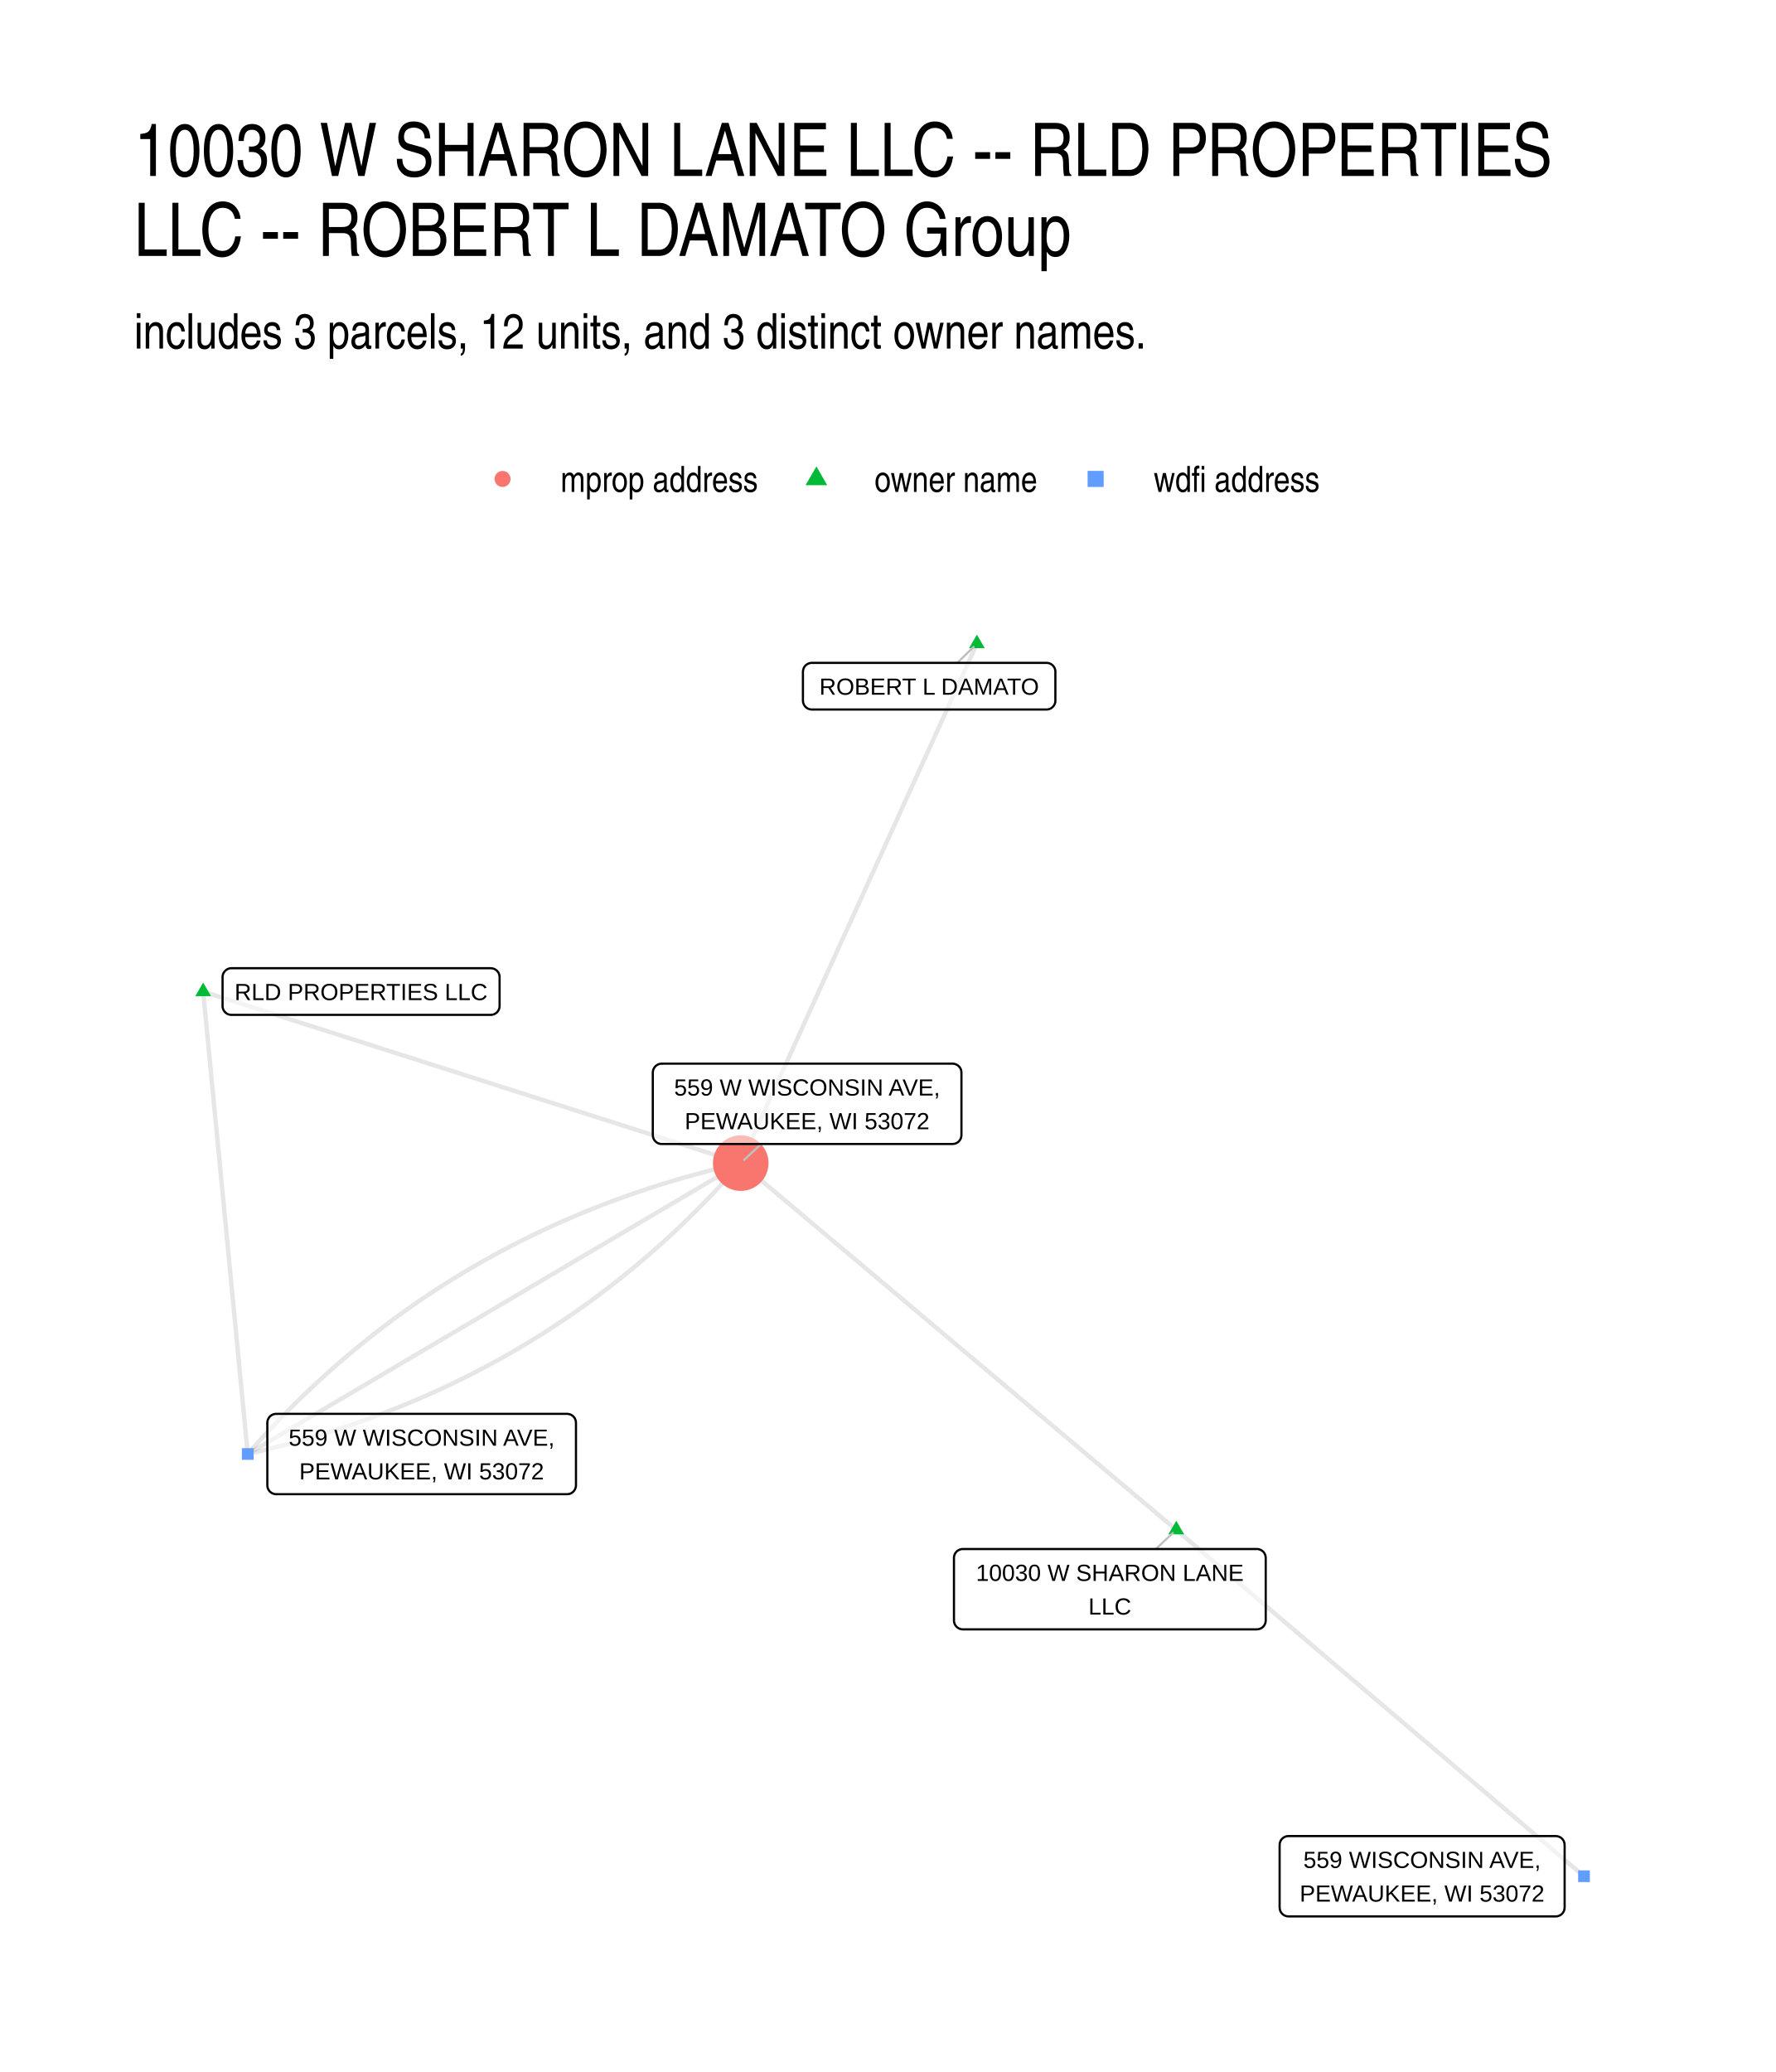
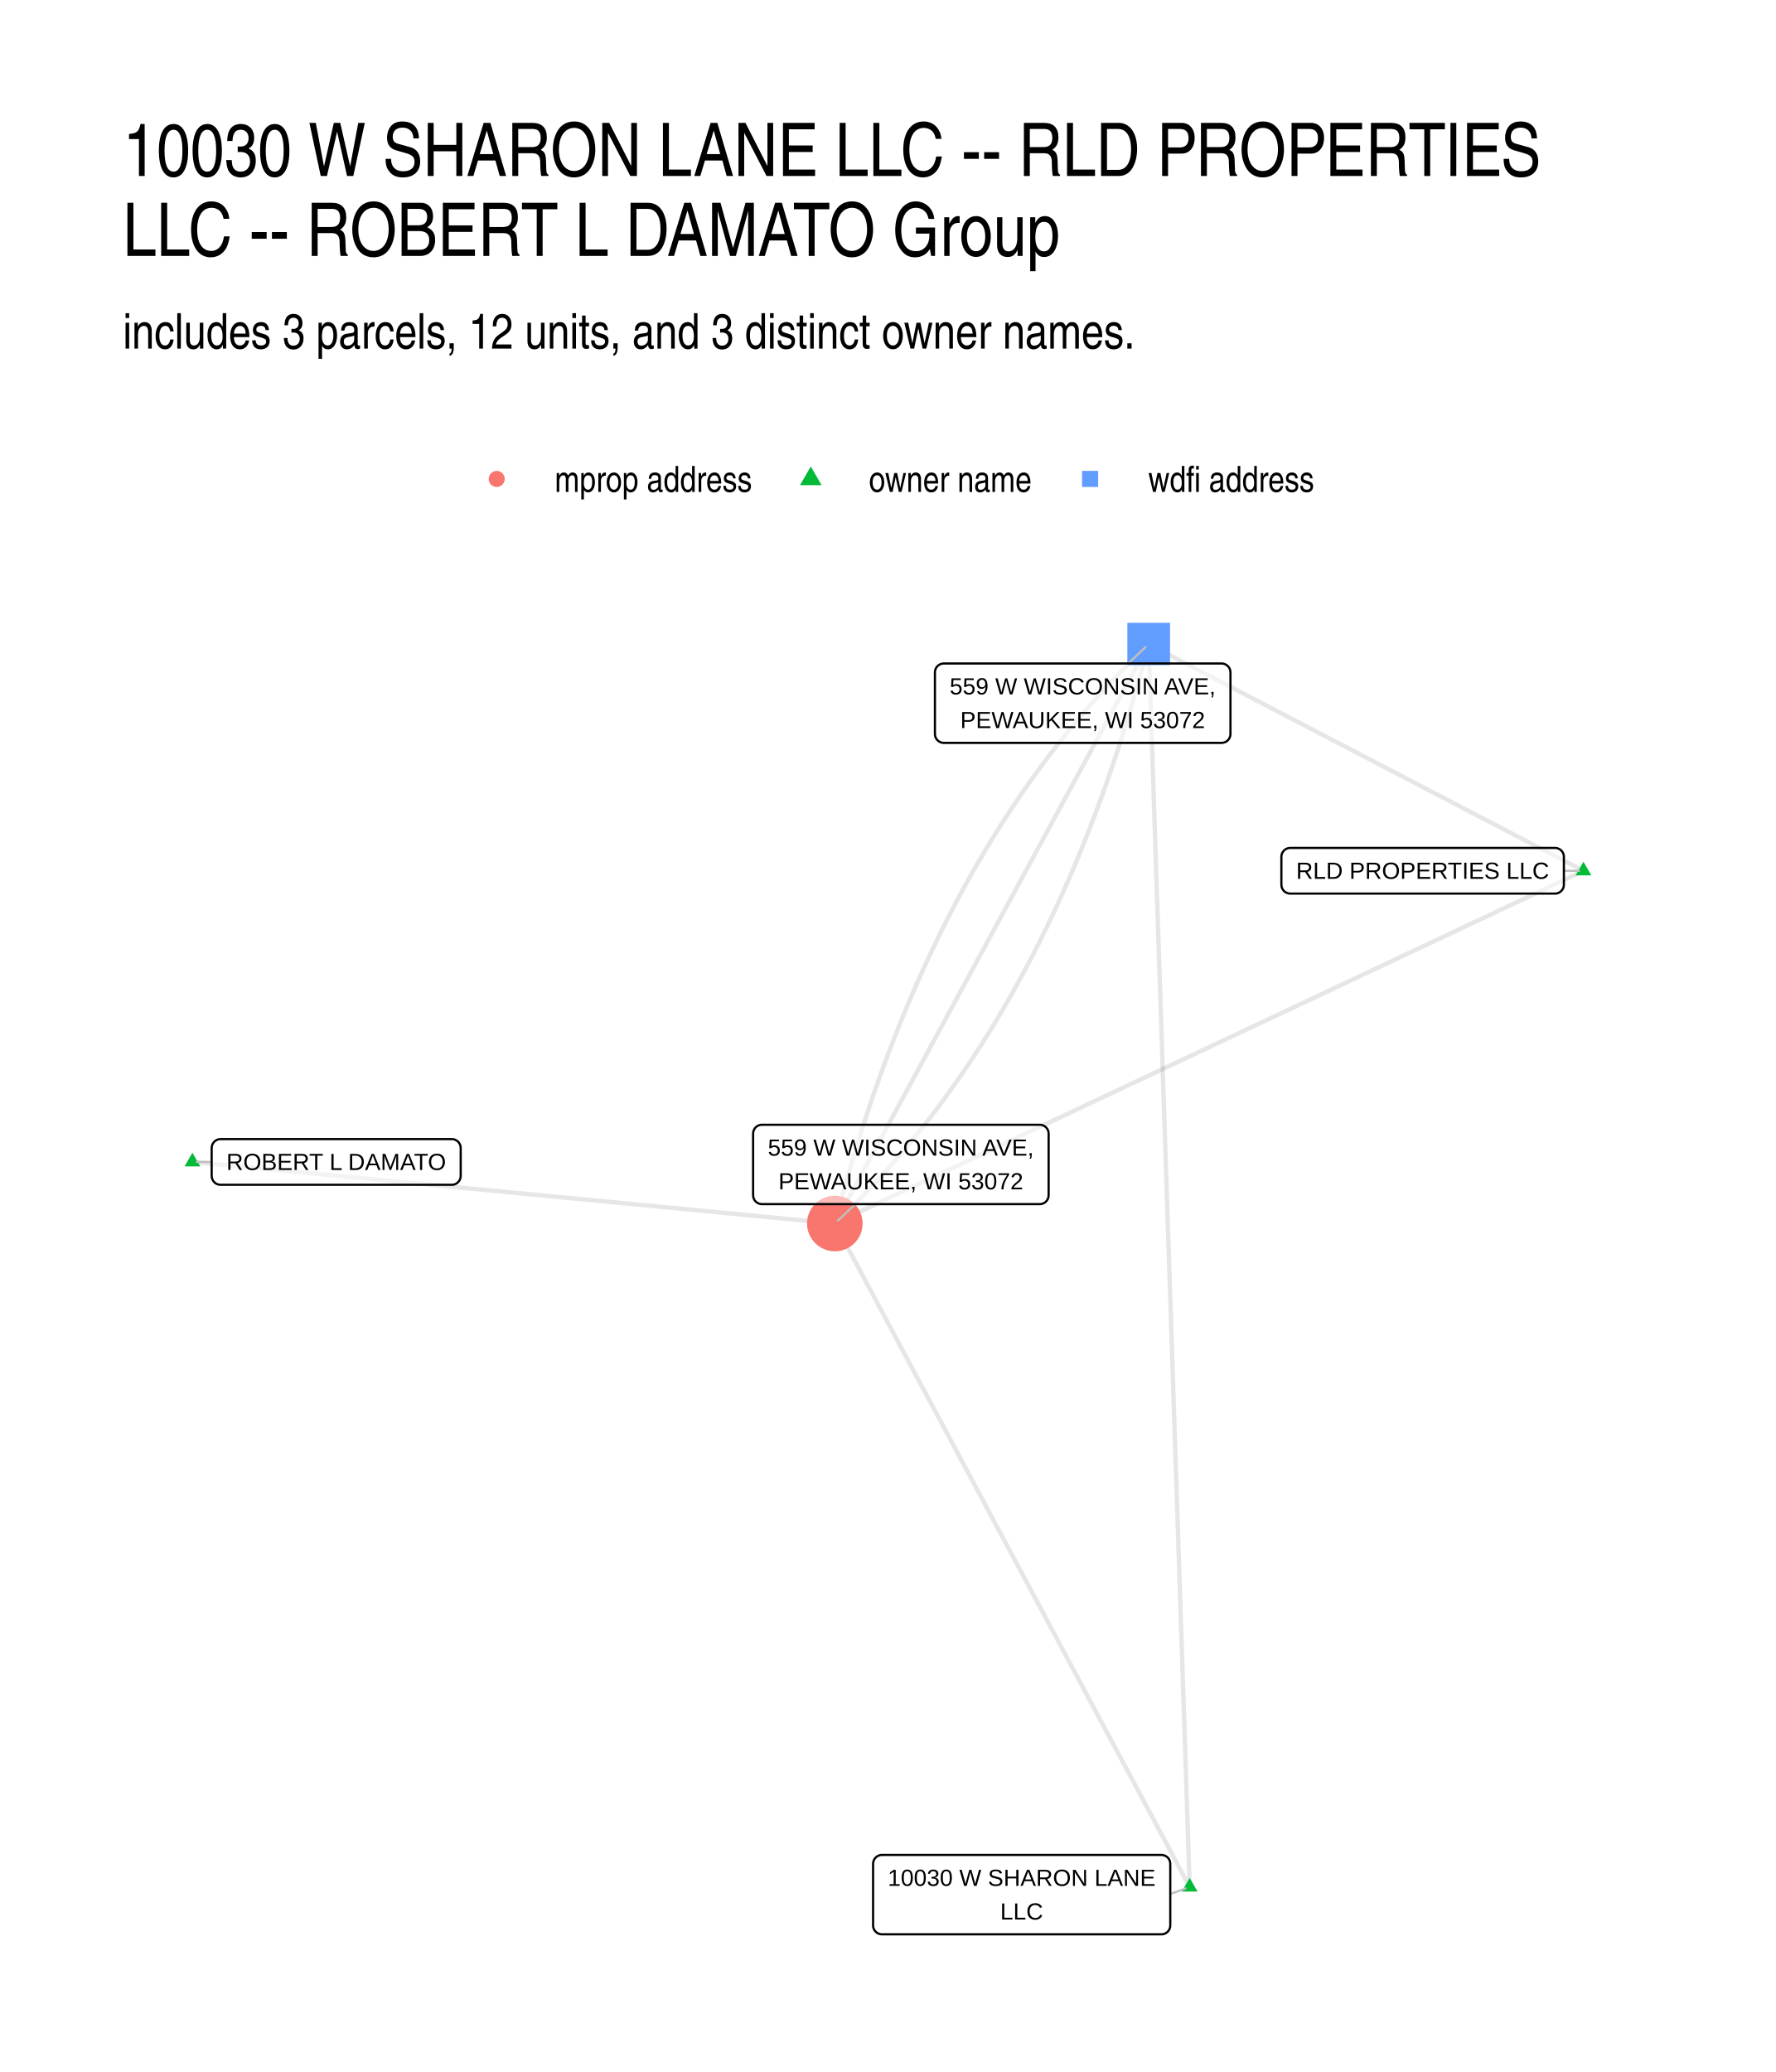
- <svg xmlns="http://www.w3.org/2000/svg" width="576" height="672" class="svglite" viewBox="0 0 432 504">
-   <defs>
-     <style>.svglite line,.svglite polyline,.svglite polygon,.svglite path,.svglite circle{fill:none;stroke:#000000;stroke-linecap:round;stroke-linejoin:round;stroke-miterlimit:10.00}.svglite text{white-space:pre}</style>
-   </defs>
-   <rect width="100%" height="100%" style="stroke-linecap:round;stroke-linejoin:round;stroke-miterlimit:10.00;stroke:none;fill:#FFFFFF" />
-   <defs>
-     <clipPath id="cpMC4wMHw0MzIuMDB8MC4wMHw1MDQuMDA=">
-       <path d="M0 0h432v504H0z" />
-     </clipPath>
-   </defs>
-   <g clip-path="url(#cpMC4wMHw0MzIuMDB8MC4wMHw1MDQuMDA=)">
-     <path d="M0 0h432v504H0z" style="stroke-width:1.07;stroke:none;fill:#FFFFFF" />
-   </g>
-   <defs>
-     <clipPath id="cpMzIuNjN8NDAyLjExfDE0MS41OHw0NzEuMzc=">
-       <path d="M32.63 141.58h369.48v329.8H32.63z" />
-     </clipPath>
-   </defs>
-   <g clip-path="url(#cpMzIuNjN8NDAyLjExfDE0MS41OHw0NzEuMzc=)">
-     <path d="m286.14 372.12-1.07-.9-1.07-.9-1.07-.9-1.07-.9-1.07-.91-1.07-.9-1.07-.9-1.07-.9-1.07-.9-1.07-.9-1.07-.9-1.07-.9-1.08-.9-1.07-.91-1.07-.9-1.07-.9-1.07-.9-1.07-.9-1.07-.9-1.07-.9-1.07-.9-1.07-.9-1.07-.9-1.07-.91-1.07-.9-1.07-.9-1.07-.9-1.07-.9-1.07-.9-1.07-.9-1.07-.9-1.07-.9-1.07-.91-1.07-.9-1.07-.9-1.07-.9-1.07-.9-1.07-.9-1.07-.9-1.07-.9-1.07-.9-1.07-.9-1.07-.91-1.07-.9-1.07-.9-1.07-.9-1.07-.9-1.07-.9-1.07-.9-1.07-.9-1.07-.9-1.07-.91-1.07-.9-1.07-.9-1.07-.9-1.07-.9-1.07-.9-1.07-.9-1.07-.9-1.07-.9-1.07-.9-1.07-.91-1.07-.9-1.07-.9-1.07-.9-1.07-.9-1.07-.9-1.07-.9-1.07-.9-1.07-.9-1.07-.91-1.07-.9-1.07-.9-1.08-.9-1.07-.9-1.07-.9-1.07-.9-1.07-.9-1.07-.9-1.07-.9-1.07-.91-1.07-.9-1.07-.9-1.07-.9-1.07-.9-1.07-.9-1.07-.9-1.07-.9-1.07-.9-1.07-.91-1.07-.9-1.07-.9-1.07-.9-1.07-.9-1.07-.9-1.07-.9-1.07-.9-1.07-.9-1.07-.9m105.95 89.2 1 .85 1 .85 1 .85 1 .85 1.01.85 1 .86 1 .85 1 .85 1 .85 1.01.85 1 .85 1 .85 1 .85 1 .86 1 .85 1.01.85 1 .85 1 .85 1 .85 1 .85 1.01.85 1 .85 1 .86 1 .85 1 .85 1 .85 1.01.85 1 .85 1 .85 1 .85 1 .85 1.01.86 1 .85 1 .85 1 .85 1 .85 1 .85 1.01.85 1 .85 1 .85 1 .86 1 .85 1.01.85 1 .85 1 .85 1 .85 1 .85 1 .85 1.01.85 1 .86 1 .85 1 .85 1 .85 1.01.85 1 .85 1 .85 1 .85 1 .86 1 .85 1.01.85 1 .85 1 .85 1 .85 1 .85 1.01.85 1 .85 1 .86 1 .85 1 .85 1 .85 1.01.85 1 .85 1 .85 1 .85 1 .85 1.01.86 1 .85 1 .85 1 .85 1 .85 1 .85 1.01.85 1 .85 1 .85 1 .86 1 .85 1.01.85 1 .85 1 .85 1 .85 1 .85 1 .85 1.01.85 1 .86 1 .85 1 .85 1 .85 1.01.85 1 .85M49.42 241.2l1.32.42 1.32.42 1.33.42 1.32.43 1.32.42 1.32.42 1.32.42 1.32.42 1.32.42 1.32.42 1.32.43 1.32.42 1.32.42 1.32.42 1.33.42 1.32.42 1.32.42 1.32.43 1.32.42 1.32.42 1.32.42 1.32.42 1.32.42 1.32.42 1.32.42 1.33.43 1.32.42 1.32.42 1.32.42 1.32.42 1.32.42 1.32.42 1.32.43 1.32.42 1.32.42 1.32.42 1.33.42 1.32.42 1.32.42 1.32.43 1.32.42 1.32.42 1.32.42 1.32.42 1.32.42 1.32.42 1.32.42 1.33.43 1.32.42 1.32.42 1.32.42 1.32.42 1.32.42 1.32.42 1.32.43 1.32.42 1.32.42 1.32.42 1.33.42 1.32.42 1.32.42 1.32.43 1.32.42 1.32.42 1.32.42 1.32.42 1.32.42 1.32.42 1.32.42 1.32.43 1.33.42 1.32.42 1.32.42 1.32.42 1.32.42 1.32.42 1.32.43 1.32.42 1.32.42 1.32.42 1.32.42 1.33.42 1.32.42 1.32.43 1.32.42 1.32.42 1.32.42 1.32.42 1.32.42 1.32.42 1.32.42 1.32.43 1.33.42 1.32.42 1.32.42 1.32.42 1.32.42 1.32.42 1.32.43M49.42 241.2l.11 1.14.11 1.13.11 1.14.11 1.14.11 1.13.11 1.14.11 1.13.11 1.14.11 1.14.11 1.13.11 1.14.11 1.13.11 1.14.11 1.14.11 1.13.1 1.14.11 1.13.11 1.14.11 1.14.11 1.13.11 1.14.11 1.13.11 1.14.11 1.14.11 1.13.11 1.14.11 1.13.11 1.14.11 1.14.11 1.13.11 1.14.11 1.14.11 1.13.11 1.14.11 1.13.1 1.14.11 1.14.11 1.13.11 1.14.11 1.13.11 1.14.11 1.14.11 1.13.11 1.14.11 1.13.11 1.14.11 1.14.11 1.13.11 1.14.11 1.13.11 1.14.11 1.14.11 1.13.11 1.14.11 1.14.11 1.13.1 1.14.11 1.13.11 1.14.11 1.14.11 1.13.11 1.14.11 1.13.11 1.14.11 1.14.11 1.13.11 1.14.11 1.13.11 1.14.11 1.14.11 1.13.11 1.14.11 1.13.11 1.14.11 1.14.11 1.13.11 1.14.1 1.14.11 1.13.11 1.14.11 1.13.11 1.14.11 1.14.11 1.13.11 1.14.11 1.13.11 1.14.11 1.14.11 1.13.11 1.14.11 1.13.11 1.14.11 1.14.11 1.13.11 1.14.11 1.13.11 1.14.1 1.14.11 1.13m177.38-197.1-.58 1.27-.58 1.28-.58 1.28-.58 1.27-.58 1.28-.58 1.28-.58 1.27-.58 1.28-.58 1.27-.58 1.28-.58 1.28-.58 1.27-.58 1.28-.58 1.28-.58 1.27-.58 1.28-.58 1.27-.58 1.28-.58 1.28-.58 1.27-.58 1.28-.58 1.28-.58 1.27-.59 1.28-.58 1.27-.58 1.28-.58 1.28-.58 1.27-.58 1.28-.58 1.27-.58 1.28-.58 1.28-.58 1.27-.58 1.28-.58 1.28-.58 1.27-.58 1.28-.58 1.27-.58 1.28-.58 1.28-.58 1.27-.58 1.28-.58 1.28-.58 1.27-.58 1.28-.58 1.27-.58 1.28-.58 1.28-.58 1.27-.58 1.28-.58 1.28-.58 1.27-.58 1.28-.58 1.27-.59 1.28-.58 1.28-.58 1.27-.58 1.28-.58 1.28-.58 1.27-.58 1.28-.58 1.27-.58 1.28-.58 1.28-.58 1.27-.58 1.28-.58 1.28-.58 1.27-.58 1.28-.58 1.27-.58 1.28-.58 1.28-.58 1.27-.58 1.28-.58 1.28-.58 1.27-.58 1.28-.58 1.27-.58 1.28-.58 1.28-.58 1.27-.58 1.28-.58 1.28-.58 1.27-.58 1.28-.59 1.27-.58 1.28-.58 1.28-.58 1.27-.58 1.28-.58 1.28-.58 1.27-.58 1.28-.58 1.27-.58 1.28-.58 1.28-.58 1.27-.58 1.28-.58 1.28" style="stroke-width:1.07;stroke:#000000;stroke-opacity:0.10;stroke-linecap:butt" />
-     <path d="m60.26 353.67 1.46-.33 1.46-.34 1.45-.35 1.44-.36 1.44-.37 1.43-.37 1.43-.38 1.43-.39 1.41-.39 1.42-.41 1.41-.41 1.4-.42 1.4-.43 1.39-.43 1.39-.44 1.38-.46 1.38-.45 1.37-.47 1.37-.47 1.37-.49 1.35-.48 1.36-.5 1.34-.51 1.35-.51 1.33-.52 1.34-.53 1.32-.53 1.33-.55 1.31-.55 1.32-.56 1.3-.57 1.31-.57 1.29-.58 1.3-.59 1.28-.6 1.29-.61 1.27-.61 1.27-.62 1.27-.63 1.26-.64 1.26-.65 1.25-.65 1.25-.66 1.24-.67 1.24-.67 1.23-.69 1.23-.69 1.22-.7 1.21-.7 1.22-.72 1.2-.72 1.2-.73 1.2-.74 1.19-.74 1.19-.76 1.18-.76 1.17-.77 1.17-.78 1.17-.78 1.16-.79 1.16-.8 1.15-.81 1.14-.82 1.14-.82 1.14-.83 1.13-.84 1.13-.85 1.12-.85 1.11-.86 1.11-.87 1.11-.88 1.1-.89 1.09-.89 1.09-.9 1.09-.91 1.08-.92 1.07-.92 1.07-.93 1.07-.94 1.06-.95 1.05-.96 1.05-.96 1.04-.97 1.04-.98 1.04-.99 1.03-.99 1.02-1 1.02-1.01 1.02-1.02 1.01-1.03 1-1.03 1-1.04.99-1.05.99-1.06.99-1.06.97-1.07.98-1.08.97-1.09.96-1.09" style="stroke-width:1.07;stroke:#000000;stroke-opacity:0.10;stroke-linecap:butt" />
-     <path d="m60.26 353.67 1.22-.71 1.21-.72 1.21-.71 1.21-.72 1.21-.71 1.21-.72 1.21-.71 1.22-.71 1.21-.72 1.21-.71 1.21-.72 1.21-.71 1.21-.72 1.21-.71 1.22-.72 1.21-.71 1.21-.72 1.21-.71 1.21-.72 1.21-.71 1.21-.72 1.21-.71 1.22-.72 1.21-.71 1.21-.72 1.21-.71 1.21-.71 1.21-.72 1.21-.71 1.22-.72 1.21-.71 1.21-.72 1.21-.71 1.21-.72 1.21-.71 1.21-.72 1.22-.71 1.21-.72 1.21-.71 1.21-.72 1.21-.71 1.21-.72 1.21-.71 1.22-.71 1.21-.72 1.21-.71 1.21-.72 1.21-.71 1.21-.72 1.21-.71 1.21-.72 1.22-.71 1.21-.72 1.21-.71 1.21-.72 1.21-.71 1.21-.72 1.21-.71 1.22-.72 1.21-.71 1.21-.72 1.21-.71 1.21-.71 1.21-.72 1.21-.71 1.22-.72 1.21-.71 1.21-.72 1.21-.71 1.21-.72 1.21-.71 1.21-.72 1.21-.71 1.22-.72 1.21-.71 1.21-.72 1.21-.71 1.21-.72 1.21-.71 1.21-.71 1.22-.72 1.21-.71 1.21-.72 1.21-.71 1.21-.72 1.21-.71 1.21-.72 1.22-.71 1.21-.72 1.21-.71 1.21-.72 1.21-.71 1.21-.72 1.21-.71 1.22-.72 1.21-.71 1.21-.72 1.21-.71 1.21-.71" style="stroke-width:1.07;stroke:#000000;stroke-opacity:0.10;stroke-linecap:butt" />
-     <path d="m60.26 353.67.97-1.09.97-1.09.97-1.08.98-1.07.98-1.07.99-1.05 1-1.05 1-1.04 1-1.04 1.01-1.02 1.01-1.02 1.02-1.01 1.03-1 1.03-.99 1.03-.99 1.04-.98 1.04-.97 1.05-.96 1.06-.96 1.06-.95 1.06-.94 1.07-.93 1.08-.92 1.08-.92 1.08-.91 1.09-.9 1.1-.89 1.1-.89 1.1-.88 1.11-.87 1.12-.86 1.12-.86 1.13-.84 1.13-.84 1.13-.83 1.14-.83 1.15-.81 1.15-.81 1.15-.8 1.17-.79 1.16-.79 1.17-.77 1.18-.77 1.18-.76 1.19-.76 1.19-.74 1.19-.74 1.2-.73 1.21-.72 1.21-.72 1.22-.71 1.22-.69 1.23-.7 1.23-.68 1.23-.68 1.25-.66 1.24-.66 1.25-.66 1.26-.64 1.26-.64 1.27-.63 1.27-.62 1.28-.61 1.28-.61 1.29-.6 1.29-.59 1.3-.58 1.3-.58 1.31-.56 1.31-.56 1.32-.55 1.32-.55 1.33-.53 1.33-.53 1.34-.52 1.34-.51 1.35-.51 1.35-.5 1.36-.49 1.36-.48 1.37-.47 1.37-.47 1.38-.46 1.39-.45 1.38-.44 1.4-.44 1.4-.42 1.4-.42 1.41-.41 1.41-.41 1.42-.39 1.42-.39 1.43-.38 1.44-.38 1.43-.36 1.45-.36 1.45-.35 1.45-.34 1.46-.33" style="stroke-width:1.07;stroke:#000000;stroke-opacity:0.10;stroke-linecap:butt" />
-     <path d="m286.14 369.91 1.91 3.31h-3.83zM49.42 238.99l1.92 3.32h-3.83zm188.22-84.63 1.92 3.31h-3.83z" style="stroke-width:0.71;stroke:none;fill:#00BA38" />
-     <path d="M58.84 355.09h2.85v-2.84h-2.85z" style="stroke-width:0.71;stroke:none;fill:#619CFF" />
-     <circle cx="180.19" cy="282.92" r="6.76" style="stroke-width:0.71;stroke:none;fill:#F8766D" />
-     <path d="M383.9 457.8h2.84v-2.84h-2.84z" style="stroke-width:0.71;stroke:none;fill:#619CFF" />
-     <path d="m281.16 376.79 4.14-3.89m-52.43-211.66 3.96-3.87m-51.69 120.9-4.12 3.86" style="stroke-width:0.53;stroke:#BFBFBF" />
-     <path d="M234.22 396.33h71.52-.08l.34-.02.34-.07.33-.12.3-.17.27-.22.23-.26.18-.3.14-.32.08-.33.03-.35h0v-15.22h0l-.03-.35-.08-.34-.14-.32-.18-.29-.23-.26-.27-.22-.3-.17-.33-.13-.34-.07-.26-.01h-71.52l.26.01-.35-.01-.34.04-.34.1-.31.15-.29.19-.25.25-.21.27-.16.31-.11.33-.06.34v15.4-.17.34l.06.35.11.33.16.3.21.28.25.24.29.2.31.15.34.1.34.04z" style="stroke-width:0.53;fill:#FFFFFF;fill-opacity:0.50" />
-     <text x="269.98" y="384.54" lengthAdjust="spacingAndGlyphs" style="font-size:5.69px;font-family:&quot;Liberation Sans&quot;" text-anchor="middle" textLength="68.64">10030 W SHARON LANE</text>
-     <text x="269.98" y="392.73" lengthAdjust="spacingAndGlyphs" style="font-size:5.69px;font-family:&quot;Liberation Sans&quot;" text-anchor="middle" textLength="10.31">LLC</text>
-     <path d="M56.3 246.86h63.07-.08l.34-.02.35-.07.32-.12.3-.18.27-.22.23-.26.19-.29.13-.32.09-.34.02-.34h0v-7.03h0l-.02-.35-.09-.33-.13-.32-.19-.3-.23-.26-.27-.22-.3-.17-.32-.12-.35-.07-.26-.02H56.3l.26.02-.35-.02-.35.04-.33.1-.31.15-.29.2-.25.24-.21.28-.16.3-.11.33-.06.35v7.2-.18.35l.06.34.11.33.16.31.21.28.25.24.29.2.31.15.33.09.35.05z" style="stroke-width:0.53;fill:#FFFFFF;fill-opacity:0.50" />
-     <text x="87.83" y="243.26" lengthAdjust="spacingAndGlyphs" style="font-size:5.69px;font-family:&quot;Liberation Sans&quot;" text-anchor="middle" textLength="60.2">RLD PROPERTIES LLC</text>
-     <path d="M197.48 172.58h57.09-.08l.34-.01.34-.07.33-.12.3-.18.27-.22.23-.26.19-.29.13-.32.09-.34.02-.35h0v-7.02h0l-.02-.35-.09-.34-.13-.32-.19-.29-.23-.26-.27-.22-.3-.18-.33-.12-.34-.07-.26-.01h-57.09l.26.01-.34-.01-.35.04-.33.1-.32.15-.28.19-.25.24-.21.28-.16.31-.11.33-.06.34-.01.18v7.02l.01-.17v.35l.06.34.11.33.16.31.21.28.25.24.28.19.32.15.33.1.35.04z" style="stroke-width:0.53;fill:#FFFFFF;fill-opacity:0.50" />
-     <text x="226.03" y="168.98" lengthAdjust="spacingAndGlyphs" style="font-size:5.69px;font-family:&quot;Liberation Sans&quot;" text-anchor="middle" textLength="54.21">ROBERT L DAMATO</text>
-     <path d="M67.19 363.45h70.76-.09l.35-.01.34-.07.32-.12.3-.18.27-.22.23-.26.19-.29.13-.32.09-.34.03-.35h0v-15.22h0l-.03-.34-.09-.34-.13-.32-.19-.3-.23-.26-.27-.22-.3-.17-.32-.12-.34-.07-.26-.02H67.19l.26.02-.35-.02-.34.05-.33.09-.32.15-.28.2-.26.24-.2.28-.17.31-.11.33-.05.34-.01.17v15.22l.01-.17v.35l.05.34.11.33.17.31.2.28.26.24.28.19.32.15.33.1.34.04z" style="stroke-width:0.53;fill:#FFFFFF;fill-opacity:0.50" />
-     <text x="102.57" y="351.66" lengthAdjust="spacingAndGlyphs" style="font-size:5.69px;font-family:&quot;Liberation Sans&quot;" text-anchor="middle" textLength="67.87">559 W WISCONSIN AVE,</text>
-     <text x="102.57" y="359.85" lengthAdjust="spacingAndGlyphs" style="font-size:5.69px;font-family:&quot;Liberation Sans&quot;" text-anchor="middle" textLength="62.13">PEWAUKEE, WI 53072</text>
-     <path d="M160.96 278.27h70.76-.09l.35-.02.34-.07.32-.12.3-.17.27-.22.23-.26.19-.3.14-.32.08-.33.03-.35h0v-15.22h0l-.03-.35-.08-.34-.14-.32-.19-.29-.23-.26-.27-.22-.3-.17-.32-.13-.34-.07-.26-.01h-70.76l.26.01-.34-.01-.35.04-.33.1-.32.15-.28.2-.25.24-.21.27-.16.31-.11.33-.06.34-.01.18v15.22l.01-.17v.34l.06.35.11.33.16.3.21.28.25.24.28.2.32.15.33.1.35.04z" style="stroke-width:0.53;fill:#FFFFFF;fill-opacity:0.50" />
-     <text x="196.34" y="266.48" lengthAdjust="spacingAndGlyphs" style="font-size:5.69px;font-family:&quot;Liberation Sans&quot;" text-anchor="middle" textLength="67.87">559 W WISCONSIN AVE,</text>
-     <text x="196.34" y="274.67" lengthAdjust="spacingAndGlyphs" style="font-size:5.69px;font-family:&quot;Liberation Sans&quot;" text-anchor="middle" textLength="62.13">PEWAUKEE, WI 53072</text>
-     <path d="M313.44 466.15h65.01-.09l.35-.01.34-.07.32-.13.31-.17.27-.22.23-.26.18-.29.14-.32.08-.34.03-.35h0v-15.22h0l-.03-.35-.08-.33-.14-.32-.18-.3-.23-.26-.27-.22-.31-.17-.32-.12-.34-.07-.26-.02h-65.01l.26.02-.35-.02-.34.04-.34.1-.31.15-.29.2-.25.24-.21.28-.16.3-.11.33-.05.35-.01.17v15.22l.01-.17v.35l.05.34.11.33.16.31.21.27.25.24.29.2.31.15.34.1.34.04z" style="stroke-width:0.53;fill:#FFFFFF;fill-opacity:0.50" />
-     <text x="345.94" y="454.36" lengthAdjust="spacingAndGlyphs" style="font-size:5.69px;font-family:&quot;Liberation Sans&quot;" text-anchor="middle" textLength="60.44">559 WISCONSIN AVE,</text>
-     <text x="345.94" y="462.55" lengthAdjust="spacingAndGlyphs" style="font-size:5.69px;font-family:&quot;Liberation Sans&quot;" text-anchor="middle" textLength="62.13">PEWAUKEE, WI 53072</text>
-   </g>
-   <g clip-path="url(#cpMC4wMHw0MzIuMDB8MC4wMHw1MDQuMDA=)">
-     <circle cx="122.25" cy="116.5" r="1.95" style="stroke-width:0.71;stroke:none;fill:#F8766D" />
-     <path d="m198.6 113.46 2.63 4.56h-5.27z" style="stroke-width:0.71;stroke:none;fill:#00BA38" />
-     <path d="M264.57 118.45h3.91v-3.91h-3.91z" style="stroke-width:0.71;stroke:none;fill:#619CFF" />
-     <text x="136.37" y="119.66" lengthAdjust="spacingAndGlyphs" style="font-size:8.80px;font-weight:0;font-family:&quot;Nimbus Sans Narrow&quot;" textLength="48.11">mprop address</text>
-     <text x="212.72" y="119.66" lengthAdjust="spacingAndGlyphs" style="font-size:8.80px;font-weight:0;font-family:&quot;Nimbus Sans Narrow&quot;" textLength="39.69">owner name</text>
-     <text x="280.64" y="119.66" lengthAdjust="spacingAndGlyphs" style="font-size:8.80px;font-weight:0;font-family:&quot;Nimbus Sans Narrow&quot;" textLength="40.49">wdfi address</text>
-     <text x="32.63" y="84.79" lengthAdjust="spacingAndGlyphs" style="font-size:12.00px;font-weight:0;font-family:&quot;Nimbus Sans Narrow&quot;" textLength="246.65">includes 3 parcels, 12 units, and 3 distinct owner names.</text>
-     <text x="32.63" y="42.81" lengthAdjust="spacingAndGlyphs" style="font-size:18.00px;font-weight:0;font-family:&quot;Nimbus Sans Narrow&quot;" textLength="351.88">10030 W SHARON LANE LLC -- RLD PROPERTIES</text>
-     <text x="32.63" y="62.25" lengthAdjust="spacingAndGlyphs" style="font-size:18.00px;font-weight:0;font-family:&quot;Nimbus Sans Narrow&quot;" textLength="239.46">LLC -- ROBERT L DAMATO Group</text>
+ <svg xmlns="http://www.w3.org/2000/svg" width="576" height="672" viewBox="0 0 432 504">
+   <g class="svglite">
+     <defs>
+       <style>.svglite line,.svglite polyline,.svglite polygon,.svglite path,.svglite circle{fill:none;stroke:#000000;stroke-linecap:round;stroke-linejoin:round;stroke-miterlimit:10.00}.svglite text{white-space:pre}.svglite g.glyphgroup path{fill:inherit;stroke:none}</style>
+     </defs>
+     <rect width="100%" height="100%" style="stroke-linecap:round;stroke-linejoin:round;stroke-miterlimit:10.00;stroke:none;fill:#FFFFFF" />
+     <defs>
+       <clipPath id="cpMC4wMHw0MzIuMDB8MC4wMHw1MDQuMDA=">
+         <path d="M0 0h432v504H0z" />
+       </clipPath>
+     </defs>
+     <g clip-path="url(#cpMC4wMHw0MzIuMDB8MC4wMHw1MDQuMDA=)">
+       <path d="M0 0h432v504H0z" style="stroke-width:1.07;stroke:none;fill:#FFFFFF" />
+     </g>
+     <defs>
+       <clipPath id="cpMjkuODl8NDAyLjExfDE0MS41OHw0NzQuMTE=">
+         <path d="M29.89 141.58h372.22v332.53H29.89z" />
+       </clipPath>
+     </defs>
+     <g clip-path="url(#cpMjkuODl8NDAyLjExfDE0MS41OHw0NzQuMTE=)">
+       <path d="m289.4 459-.87-1.63-.88-1.63-.87-1.63-.87-1.63-.87-1.63-.87-1.63-.87-1.63-.88-1.63-.87-1.64-.87-1.63-.87-1.63-.87-1.63-.88-1.63-.87-1.63-.87-1.63-.87-1.63-.87-1.63-.88-1.63-.87-1.63-.87-1.63-.87-1.63-.87-1.63-.88-1.63-.87-1.63-.87-1.63-.87-1.63-.87-1.63-.88-1.63-.87-1.63-.87-1.63-.87-1.63-.87-1.63-.88-1.63-.87-1.63-.87-1.63-.87-1.63-.87-1.63-.87-1.63-.88-1.63-.87-1.63-.87-1.63-.87-1.63-.87-1.63-.88-1.63-.87-1.63-.87-1.63-.87-1.63-.87-1.63-.88-1.63-.87-1.63-.87-1.63-.87-1.63-.87-1.63-.88-1.63-.87-1.63-.87-1.63-.87-1.64-.87-1.63-.88-1.63-.87-1.63-.87-1.63-.87-1.63-.87-1.63-.88-1.63-.87-1.63-.87-1.63-.87-1.63-.87-1.63-.87-1.63-.88-1.63-.87-1.63-.87-1.63-.87-1.63-.87-1.63-.88-1.63-.87-1.63-.87-1.63-.87-1.63-.87-1.63-.88-1.63-.87-1.63-.87-1.63-.87-1.63-.87-1.63-.88-1.63-.87-1.63-.87-1.63-.87-1.63-.87-1.63-.88-1.63-.87-1.63-.87-1.63-.87-1.63-.87-1.63-.88-1.63-.87-1.63-.87-1.63-.87-1.63-.87-1.63M289.4 459l-.1-3.06-.1-3.05-.1-3.05-.1-3.06-.1-3.05-.11-3.05-.1-3.06-.1-3.05-.1-3.06-.1-3.05-.1-3.05-.1-3.06-.1-3.05-.1-3.05-.1-3.06-.1-3.05-.1-3.05-.1-3.06-.1-3.05-.11-3.05-.1-3.06-.1-3.05-.1-3.06-.1-3.05-.1-3.05-.1-3.06-.1-3.05-.1-3.05-.1-3.06-.1-3.05-.1-3.05-.1-3.06-.1-3.05-.11-3.05-.1-3.06-.1-3.05-.1-3.06-.1-3.05-.1-3.05-.1-3.06-.1-3.05-.1-3.05-.1-3.06-.1-3.05-.1-3.05-.1-3.06-.1-3.05-.1-3.06-.11-3.05-.1-3.05-.1-3.06-.1-3.05-.1-3.05-.1-3.06-.1-3.05-.1-3.05-.1-3.06-.1-3.05-.1-3.05-.1-3.06-.1-3.05-.1-3.06-.11-3.05-.1-3.05-.1-3.06-.1-3.05-.1-3.05-.1-3.06-.1-3.05-.1-3.05-.1-3.06-.1-3.05-.1-3.05-.1-3.06-.1-3.05-.1-3.06-.11-3.05-.1-3.05-.1-3.06-.1-3.05-.1-3.05-.1-3.06-.1-3.05-.1-3.05-.1-3.06-.1-3.05-.1-3.05-.1-3.06-.1-3.05-.1-3.06-.11-3.05-.1-3.05-.1-3.06-.1-3.05-.1-3.05-.1-3.06-.1-3.05-.1-3.05-.1-3.06" style="stroke-width:1.07;stroke:#000000;stroke-opacity:0.10;stroke-linecap:butt" />
+       <path d="m385.19 211.82-1.84.87-1.84.87-1.84.86-1.84.87-1.83.86-1.84.87-1.84.87-1.84.86-1.84.87-1.84.87-1.84.86-1.84.87-1.84.87-1.84.86-1.84.87-1.84.87-1.84.86-1.84.87-1.84.87-1.84.86-1.84.87-1.84.87-1.84.86-1.84.87-1.84.86-1.84.87-1.84.87-1.83.86-1.84.87-1.84.87-1.84.86-1.84.87-1.84.87-1.84.86-1.84.87-1.84.87-1.84.86-1.84.87-1.84.87-1.84.86-1.84.87-1.84.87-1.84.86-1.84.87-1.84.86-1.84.87-1.84.87-1.84.86-1.84.87-1.83.87-1.84.86-1.84.87-1.84.87-1.84.86-1.84.87-1.84.87-1.84.86-1.84.87-1.84.87-1.84.86-1.84.87-1.84.87-1.84.86-1.84.87-1.84.87-1.84.86-1.84.87-1.84.86-1.84.87-1.84.87-1.84.86-1.84.87-1.83.87-1.84.86-1.84.87-1.84.87-1.84.86-1.84.87-1.84.87-1.84.86-1.84.87-1.84.87-1.84.86-1.84.87-1.84.87-1.84.86-1.84.87-1.84.86-1.84.87-1.84.87-1.84.86-1.84.87-1.84.87-1.84.86-1.83.87-1.84.87-1.84.86-1.84.87-1.84.87m182.11-85.79-1.07-.55-1.06-.56-1.07-.56-1.07-.56-1.07-.55-1.07-.56-1.07-.56-1.06-.55-1.07-.56-1.07-.56-1.07-.55-1.07-.56-1.07-.56-1.06-.55-1.07-.56-1.07-.56-1.07-.55-1.07-.56-1.07-.56-1.06-.55-1.07-.56-1.07-.56-1.07-.56-1.07-.55-1.07-.56-1.06-.56-1.07-.55-1.07-.56-1.07-.56-1.07-.55-1.07-.56-1.06-.56-1.07-.55-1.07-.56-1.07-.56-1.07-.55-1.07-.56-1.06-.56-1.07-.56-1.07-.55-1.07-.56-1.07-.56-1.06-.55-1.07-.56-1.07-.56-1.07-.55-1.07-.56-1.07-.56-1.06-.55-1.07-.56-1.07-.56-1.07-.55-1.07-.56-1.07-.56-1.06-.56-1.07-.55-1.07-.56-1.07-.56-1.07-.55-1.07-.56-1.06-.56-1.07-.55-1.07-.56-1.07-.56-1.07-.55-1.07-.56-1.06-.56-1.07-.55-1.07-.56-1.07-.56-1.07-.56-1.07-.55-1.06-.56-1.07-.56-1.07-.55-1.07-.56-1.07-.56-1.07-.55-1.06-.56-1.07-.56-1.07-.55-1.07-.56-1.07-.56-1.07-.55-1.06-.56-1.07-.56-1.07-.56-1.07-.55-1.07-.56-1.07-.56-1.06-.55-1.07-.56-1.07-.56-1.07-.55-1.07-.56-1.07-.56-1.06-.55-1.07-.56-1.07-.56M46.81 282.61l1.58.16 1.57.15 1.58.15 1.58.15 1.58.15 1.58.15 1.58.15 1.58.16 1.57.15 1.58.15 1.58.15 1.58.15 1.58.15 1.58.15 1.57.16 1.58.15 1.58.15 1.58.15 1.58.15 1.58.15 1.58.15 1.57.16 1.58.15 1.58.15 1.58.15 1.58.15 1.58.15 1.57.15 1.58.16 1.58.15 1.58.15 1.58.15 1.58.15 1.58.15 1.57.15 1.58.16 1.58.15 1.58.15 1.58.15 1.58.15 1.57.15 1.58.15 1.58.16 1.58.15 1.58.15 1.58.15 1.58.15 1.57.15 1.58.15 1.58.16 1.58.15 1.58.15 1.58.15 1.58.15 1.57.15 1.58.15 1.58.16 1.58.15 1.58.15 1.58.15 1.57.15 1.58.15 1.58.15 1.58.16 1.58.15 1.58.15 1.58.15 1.57.15 1.58.15 1.58.15 1.58.16 1.58.15 1.58.15 1.57.15 1.58.15 1.58.15 1.58.15 1.58.16 1.58.15 1.58.15 1.57.15 1.58.15 1.58.15 1.58.15 1.58.16 1.58.15 1.58.15 1.57.15 1.58.15 1.58.15 1.58.15 1.58.16 1.58.15 1.57.15 1.58.15 1.58.15 1.58.15 1.58.15 1.58.16m76.35-140.92-1.06 1.02-1.06 1.02-1.05 1.03-1.05 1.04-1.04 1.05-1.03 1.05-1.03 1.07-1.02 1.07-1.02 1.08-1.01 1.09-1 1.1-1 1.1-.99 1.12-.99 1.12-.98 1.13-.97 1.14-.97 1.15-.96 1.16-.96 1.16-.95 1.17-.94 1.18-.94 1.19-.93 1.2-.93 1.21-.92 1.21-.91 1.23-.91 1.23-.9 1.24-.9 1.25-.89 1.25-.88 1.27-.88 1.27-.87 1.28-.87 1.29-.86 1.3-.86 1.31-.84 1.31-.85 1.32-.83 1.33-.84 1.34-.82 1.35-.82 1.36-.81 1.36-.81 1.38-.8 1.38-.8 1.39-.78 1.4-.79 1.4-.77 1.42-.78 1.42-.76 1.43-.76 1.44-.75 1.45-.75 1.46-.74 1.46-.74 1.48-.73 1.48-.72 1.49-.72 1.5-.71 1.51-.71 1.51-.7 1.52-.69 1.54-.69 1.54-.68 1.55-.67 1.55-.67 1.57-.67 1.57-.66 1.58-.65 1.59-.64 1.6-.64 1.61-.64 1.61-.63 1.63-.62 1.63-.62 1.64-.61 1.65-.6 1.66-.6 1.66-.59 1.68-.59 1.68-.58 1.69-.57 1.7-.57 1.71-.56 1.71-.56 1.72-.55 1.74-.55 1.74-.53 1.75-.54 1.75-.52 1.77-.52 1.77-.52 1.79-.51 1.79-.5 1.8-.5 1.8-.49 1.82-.48 1.82-.48 1.84" style="stroke-width:1.07;stroke:#000000;stroke-opacity:0.10;stroke-linecap:butt" />
+       <path d="m279.43 156.69-.77 1.43-.77 1.42-.77 1.42-.78 1.43-.77 1.42-.77 1.42-.77 1.43-.77 1.42-.77 1.42-.77 1.43-.77 1.42-.78 1.42-.77 1.43-.77 1.42-.77 1.42-.77 1.43-.77 1.42-.77 1.42-.77 1.43-.78 1.42-.77 1.42-.77 1.43-.77 1.42-.77 1.42-.77 1.43-.77 1.42-.77 1.42-.78 1.43-.77 1.42-.77 1.42-.77 1.43-.77 1.42-.77 1.42-.77 1.43-.77 1.42-.78 1.42-.77 1.43-.77 1.42-.77 1.42-.77 1.43-.77 1.42-.77 1.42-.77 1.43-.78 1.42-.77 1.42-.77 1.43-.77 1.42-.77 1.42-.77 1.43-.77 1.42-.77 1.42-.77 1.43-.78 1.42-.77 1.42-.77 1.43-.77 1.42-.77 1.42-.77 1.43-.77 1.42-.77 1.42-.78 1.43-.77 1.42-.77 1.42-.77 1.43-.77 1.42-.77 1.42-.77 1.43-.77 1.42-.78 1.42-.77 1.43-.77 1.42-.77 1.43-.77 1.42-.77 1.42-.77 1.43-.77 1.42-.78 1.42-.77 1.43-.77 1.42-.77 1.42-.77 1.43-.77 1.42-.77 1.42-.77 1.43-.78 1.42-.77 1.42-.77 1.43-.77 1.42-.77 1.42-.77 1.43-.77 1.42-.77 1.42-.78 1.43-.77 1.42-.77 1.42-.77 1.43-.77 1.42-.77 1.42-.77 1.43" style="stroke-width:1.07;stroke:#000000;stroke-opacity:0.10;stroke-linecap:butt" />
+       <path d="m279.43 156.69-.48 1.83-.48 1.83-.5 1.81-.49 1.81-.51 1.8-.5 1.79-.52 1.78-.52 1.78-.53 1.76-.53 1.76-.54 1.75-.54 1.74-.55 1.73-.56 1.73-.56 1.71-.57 1.71-.58 1.7-.58 1.69-.58 1.68-.6 1.68-.59 1.66-.61 1.66-.61 1.65-.61 1.64-.63 1.63-.62 1.62-.64 1.62-.64 1.61-.65 1.59-.65 1.6-.66 1.58-.66 1.57-.67 1.57-.67 1.55-.69 1.55-.68 1.54-.7 1.53-.7 1.53-.7 1.51-.72 1.51-.71 1.5-.73 1.49-.73 1.48-.73 1.47-.74 1.47-.75 1.46-.75 1.44-.76 1.44-.77 1.44-.77 1.42-.78 1.41-.78 1.41-.79 1.4-.79 1.39-.8 1.38-.81 1.37-.81 1.37-.82 1.36-.83 1.34-.83 1.34-.84 1.34-.84 1.32-.85 1.31-.85 1.31-.86 1.3-.87 1.29-.87 1.28-.88 1.27-.89 1.27-.89 1.25-.89 1.25-.9 1.24-.91 1.23-.92 1.23-.92 1.21-.92 1.21-.94 1.19-.93 1.19-.95 1.18-.95 1.18-.95 1.16-.97 1.16-.96 1.15-.98 1.14-.98 1.13-.98 1.12-1 1.11-.99 1.11-1.01 1.1-1.01 1.09-1.01 1.08-1.02 1.07-1.03 1.07-1.04 1.05-1.04 1.05-1.04 1.04-1.05 1.03-1.06 1.02-1.06 1.02" style="stroke-width:1.07;stroke:#000000;stroke-opacity:0.10;stroke-linecap:butt" />
+       <path d="m289.4 456.79 1.91 3.31h-3.83zm95.79-247.18 1.92 3.32h-3.83zM46.81 280.4l1.91 3.32h-3.83z" style="stroke-width:0.71;stroke:none;fill:#00BA38" />
+       <path d="M274.24 161.89h10.38V151.5h-10.38z" style="stroke-width:0.71;stroke:none;fill:#619CFF" />
+       <circle cx="203.08" cy="297.61" r="6.76" style="stroke-width:0.71;stroke:none;fill:#F8766D" />
+       <path d="m284.68 460.7 3.72-1.34m92.03-247.55 3.7.01M51.49 282.64l-3.62-.02m226.56-121.23 4.22-3.97M208.08 292.9l-4.23 3.98" style="stroke-width:0.53;stroke:#BFBFBF" />
+       <path d="M214.55 470.51h67.97-.09l.35-.01.34-.07.33-.13.3-.17.27-.22.23-.26.18-.3.14-.32.08-.33.03-.35v-14.99l-.03-.35-.08-.33-.14-.32-.18-.3-.23-.26-.27-.22-.3-.17-.33-.13-.34-.06-.26-.02h-67.97l.26.02-.35-.02-.34.04-.34.1-.31.15-.29.2-.25.24-.21.28-.16.3-.11.33-.06.35v15.16-.17.34l.06.35.11.33.16.31.21.27.25.24.29.2.31.15.34.1.34.04z" style="stroke-width:0.53;fill:#FFFFFF;fill-opacity:0.50" />
+       <text x="248.53" y="458.72" lengthAdjust="spacingAndGlyphs" style="font-size:5.69px;font-family:&quot;Liberation Sans&quot;" text-anchor="middle" textLength="65.09">10030 W SHARON LANE</text>
+       <text x="248.53" y="466.91" lengthAdjust="spacingAndGlyphs" style="font-size:5.69px;font-family:&quot;Liberation Sans&quot;" text-anchor="middle" textLength="10.42">LLC</text>
+       <path d="M313.87 217.36h64.4-.09l.35-.01.34-.07.32-.12.3-.18.27-.22.23-.26.19-.29.14-.32.08-.34.03-.35v-6.79l-.03-.35-.08-.34-.14-.32-.19-.29-.23-.26-.27-.22-.3-.17-.32-.13-.34-.07-.26-.01h-64.4l.26.01-.35-.01-.34.04-.33.1-.32.15-.28.19-.26.25-.2.27-.17.31-.11.33-.05.34-.01.18v6.79l.01-.17v.35l.05.34.11.33.17.31.2.28.26.24.28.19.32.15.33.1.34.04z" style="stroke-width:0.53;fill:#FFFFFF;fill-opacity:0.50" />
+       <text x="346.07" y="213.76" lengthAdjust="spacingAndGlyphs" style="font-size:5.69px;font-family:&quot;Liberation Sans&quot;" text-anchor="middle" textLength="61.52">RLD PROPERTIES LLC</text>
+       <path d="M53.65 288.19h56.26-.09l.35-.01.34-.07.32-.12.3-.18.27-.22.23-.26.19-.29.14-.32.08-.34.03-.35v-6.79l-.03-.35-.08-.34-.14-.32-.19-.29-.23-.26-.27-.22-.3-.17-.32-.13-.34-.07-.26-.01H53.65l.26.01-.34-.01-.35.04-.33.1-.32.15-.28.19-.25.25-.21.27-.16.31-.11.33-.06.34-.01.18v6.79l.01-.17v.35l.06.34.11.33.16.31.21.28.25.24.28.2.32.14.33.1.35.04z" style="stroke-width:0.53;fill:#FFFFFF;fill-opacity:0.50" />
+       <text x="81.78" y="284.59" lengthAdjust="spacingAndGlyphs" style="font-size:5.69px;font-family:&quot;Liberation Sans&quot;" text-anchor="middle" textLength="53.38">ROBERT L DAMATO</text>
+       <path d="M229.59 180.7h67.57-.09l.35-.02.34-.07.32-.12.3-.17.27-.22.23-.26.19-.3.14-.32.08-.33.03-.35v-14.99l-.03-.35-.08-.34-.14-.32-.19-.29-.23-.26-.27-.22-.3-.17-.32-.13-.34-.07-.26-.01h-67.57l.26.01-.35-.01-.34.04-.34.1-.31.15-.29.19-.25.25-.21.27-.16.31-.11.33-.05.34-.01.18v14.99l.01-.17v.34l.05.35.11.33.16.3.21.28.25.24.29.2.31.15.34.1.34.04z" style="stroke-width:0.53;fill:#FFFFFF;fill-opacity:0.50" />
+       <text x="263.37" y="168.9" lengthAdjust="spacingAndGlyphs" style="font-size:5.69px;font-family:&quot;Liberation Sans&quot;" text-anchor="middle" textLength="64.69">559 W WISCONSIN AVE,</text>
+       <text x="263.37" y="177.1" lengthAdjust="spacingAndGlyphs" style="font-size:5.69px;font-family:&quot;Liberation Sans&quot;" text-anchor="middle" textLength="59.52">PEWAUKEE, WI 53072</text>
+       <path d="M185.36 292.9h67.57-.09l.35-.02.34-.07.32-.12.3-.17.27-.22.23-.26.19-.3.14-.32.08-.34.03-.34v-14.99l-.03-.35-.08-.34-.14-.32-.19-.29-.23-.26-.27-.22-.3-.17-.32-.13-.34-.07-.26-.01h-67.57l.26.01-.35-.01-.34.04-.34.1-.31.15-.29.19-.25.24-.21.28-.16.31-.11.33-.05.34-.01.18v14.99l.01-.18v.35l.05.34.11.33.16.31.21.28.25.24.29.2.31.15.34.09.34.05z" style="stroke-width:0.53;fill:#FFFFFF;fill-opacity:0.50" />
+       <text x="219.14" y="281.1" lengthAdjust="spacingAndGlyphs" style="font-size:5.69px;font-family:&quot;Liberation Sans&quot;" text-anchor="middle" textLength="64.69">559 W WISCONSIN AVE,</text>
+       <text x="219.14" y="289.3" lengthAdjust="spacingAndGlyphs" style="font-size:5.69px;font-family:&quot;Liberation Sans&quot;" text-anchor="middle" textLength="59.52">PEWAUKEE, WI 53072</text>
+     </g>
+     <g clip-path="url(#cpMC4wMHw0MzIuMDB8MC4wMHw1MDQuMDA=)">
+       <circle cx="120.83" cy="116.5" r="1.95" style="stroke-width:0.71;stroke:none;fill:#F8766D" />
+       <path d="m197.23 113.46 2.63 4.56h-5.26z" style="stroke-width:0.71;stroke:none;fill:#00BA38" />
+       <path d="M263.23 118.45h3.91v-3.91h-3.91z" style="stroke-width:0.71;stroke:none;fill:#619CFF" />
+       <text x="134.95" y="119.66" lengthAdjust="spacingAndGlyphs" style="font-size:8.80px;font-weight:0;font-family:&quot;Nimbus Sans Narrow&quot;" textLength="48.16">mprop address</text>
+       <text x="211.35" y="119.66" lengthAdjust="spacingAndGlyphs" style="font-size:8.80px;font-weight:0;font-family:&quot;Nimbus Sans Narrow&quot;" textLength="39.72">owner name</text>
+       <text x="279.31" y="119.66" lengthAdjust="spacingAndGlyphs" style="font-size:8.80px;font-weight:0;font-family:&quot;Nimbus Sans Narrow&quot;" textLength="40.5">wdfi address</text>
+       <text x="29.89" y="84.79" lengthAdjust="spacingAndGlyphs" style="font-size:12.00px;font-weight:0;font-family:&quot;Nimbus Sans Narrow&quot;" textLength="246.64">includes 3 parcels, 12 units, and 3 distinct owner names.</text>
+       <text x="29.89" y="42.81" lengthAdjust="spacingAndGlyphs" style="font-size:18.00px;font-weight:0;font-family:&quot;Nimbus Sans Narrow&quot;" textLength="351.81">10030 W SHARON LANE LLC -- RLD PROPERTIES</text>
+       <text x="29.89" y="62.25" lengthAdjust="spacingAndGlyphs" style="font-size:18.00px;font-weight:0;font-family:&quot;Nimbus Sans Narrow&quot;" textLength="239.41">LLC -- ROBERT L DAMATO Group</text>
+     </g>
  </g>
</svg>
